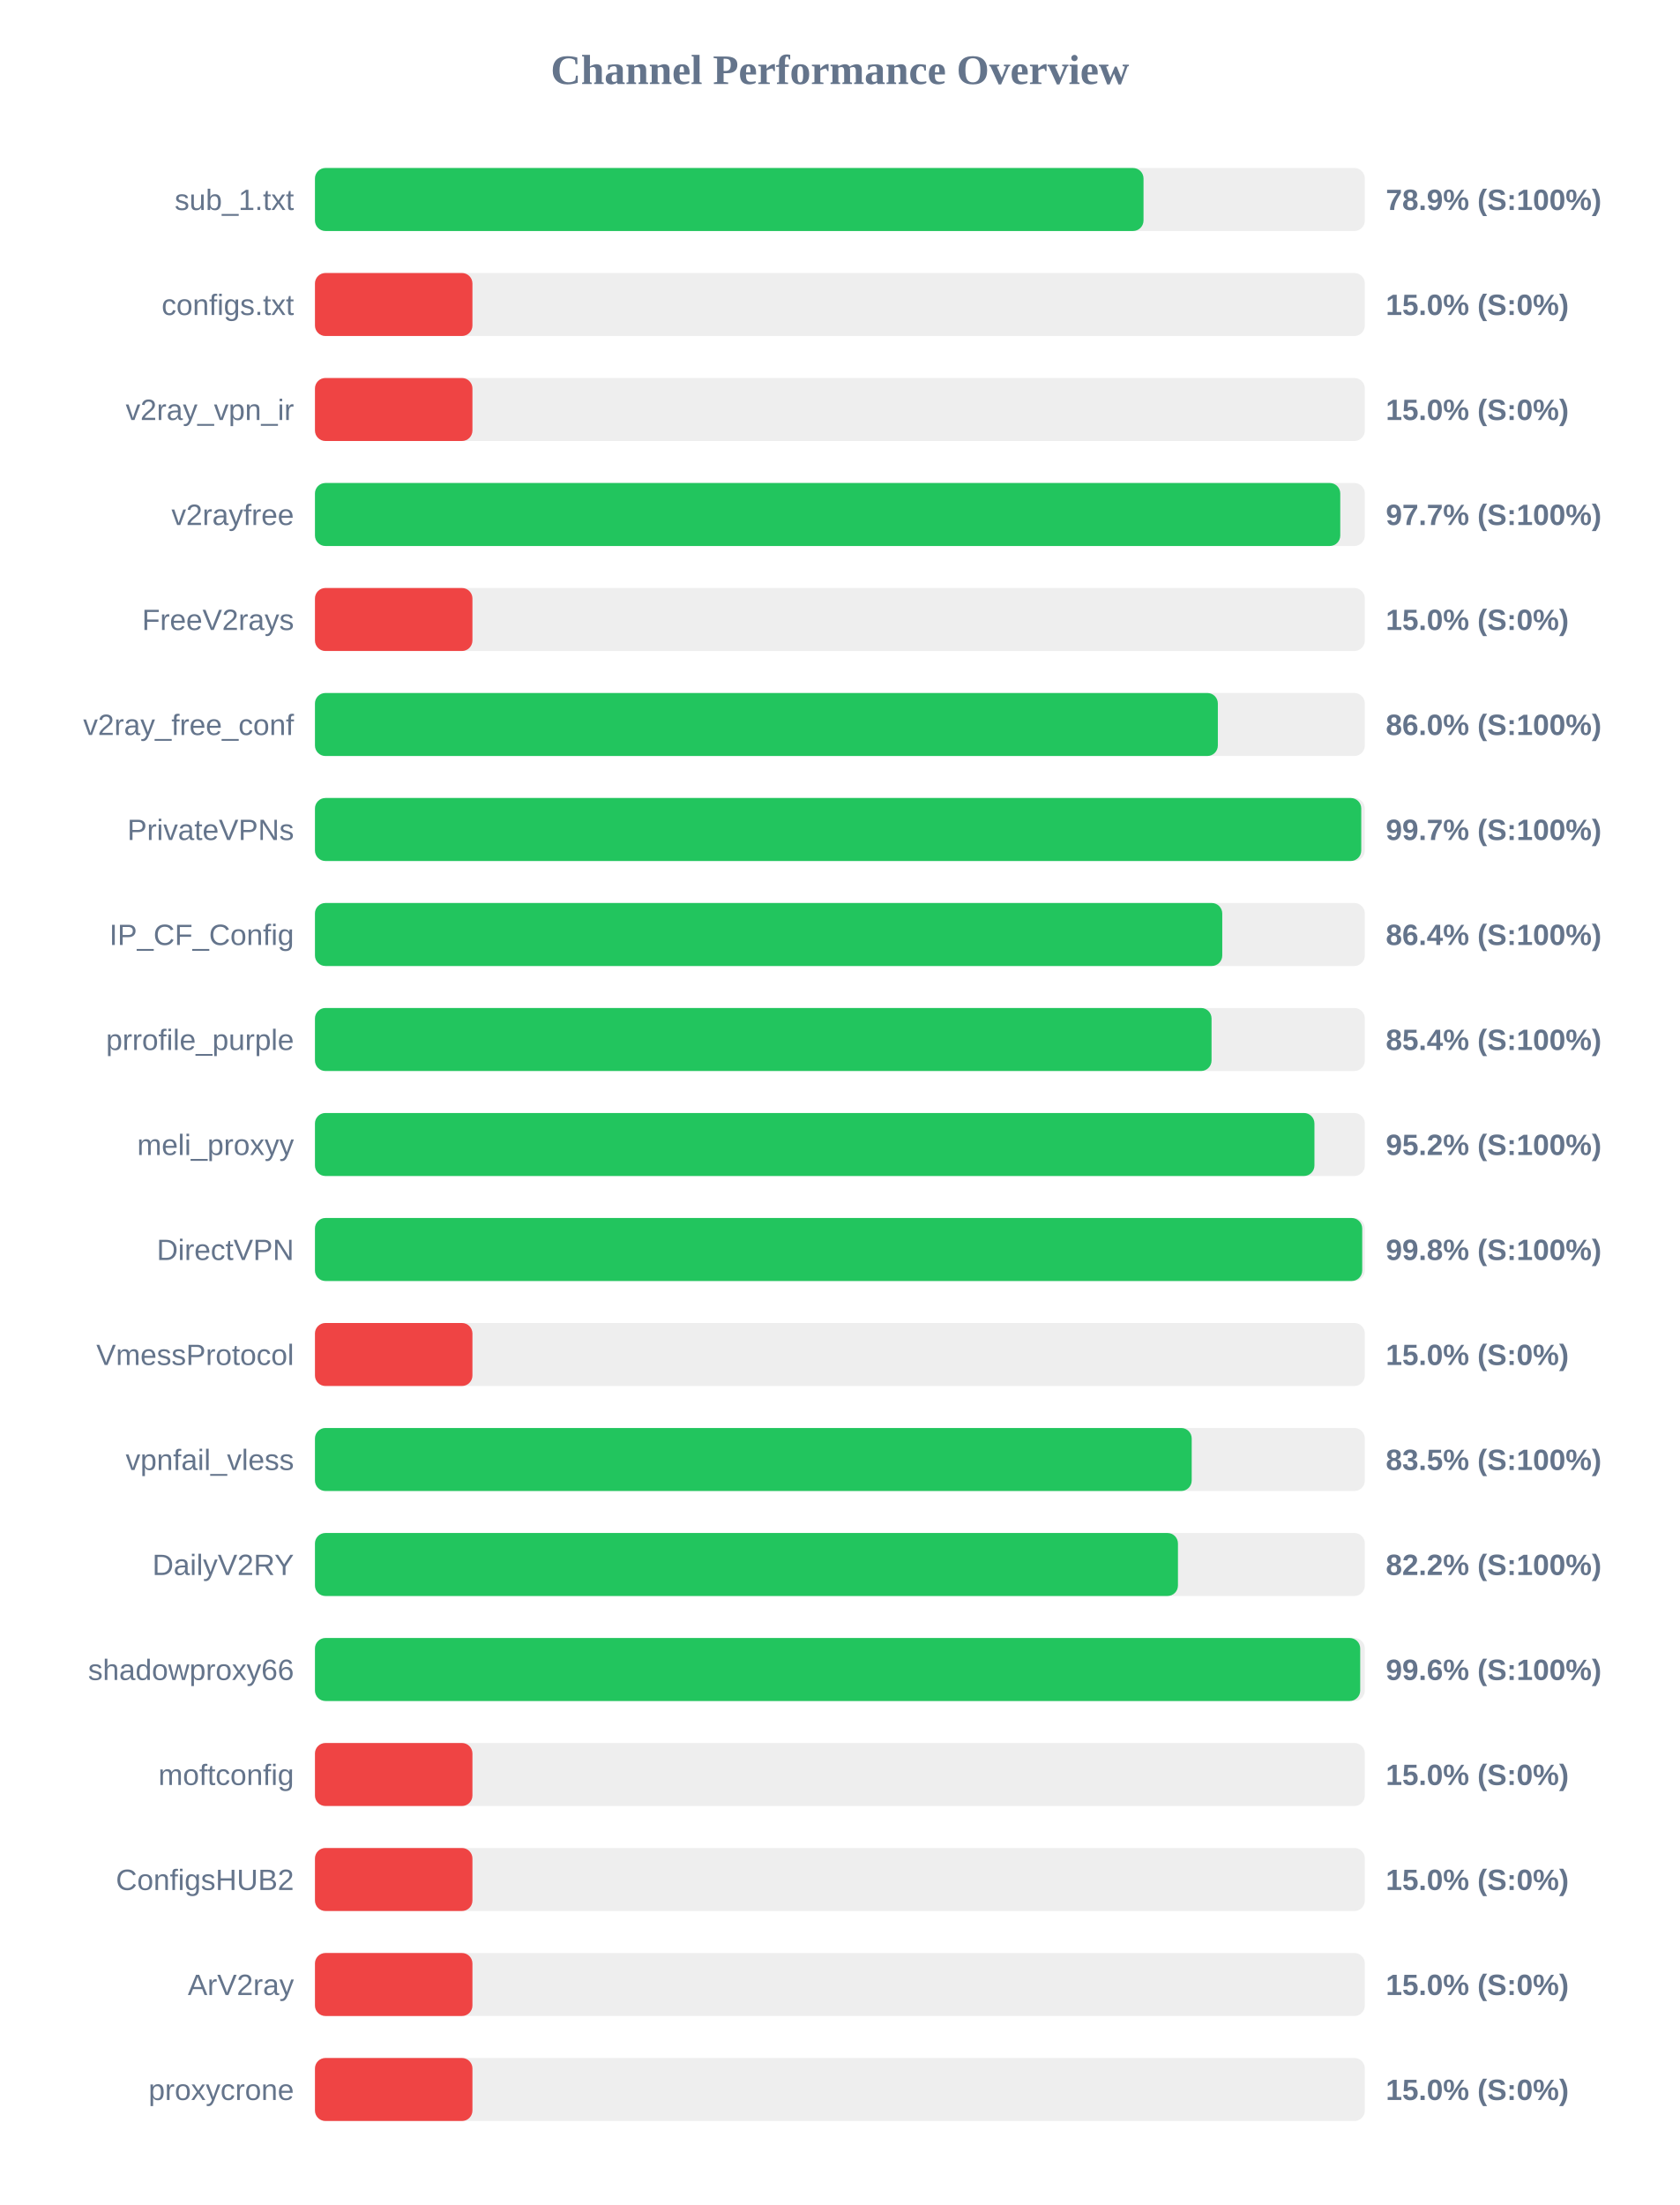
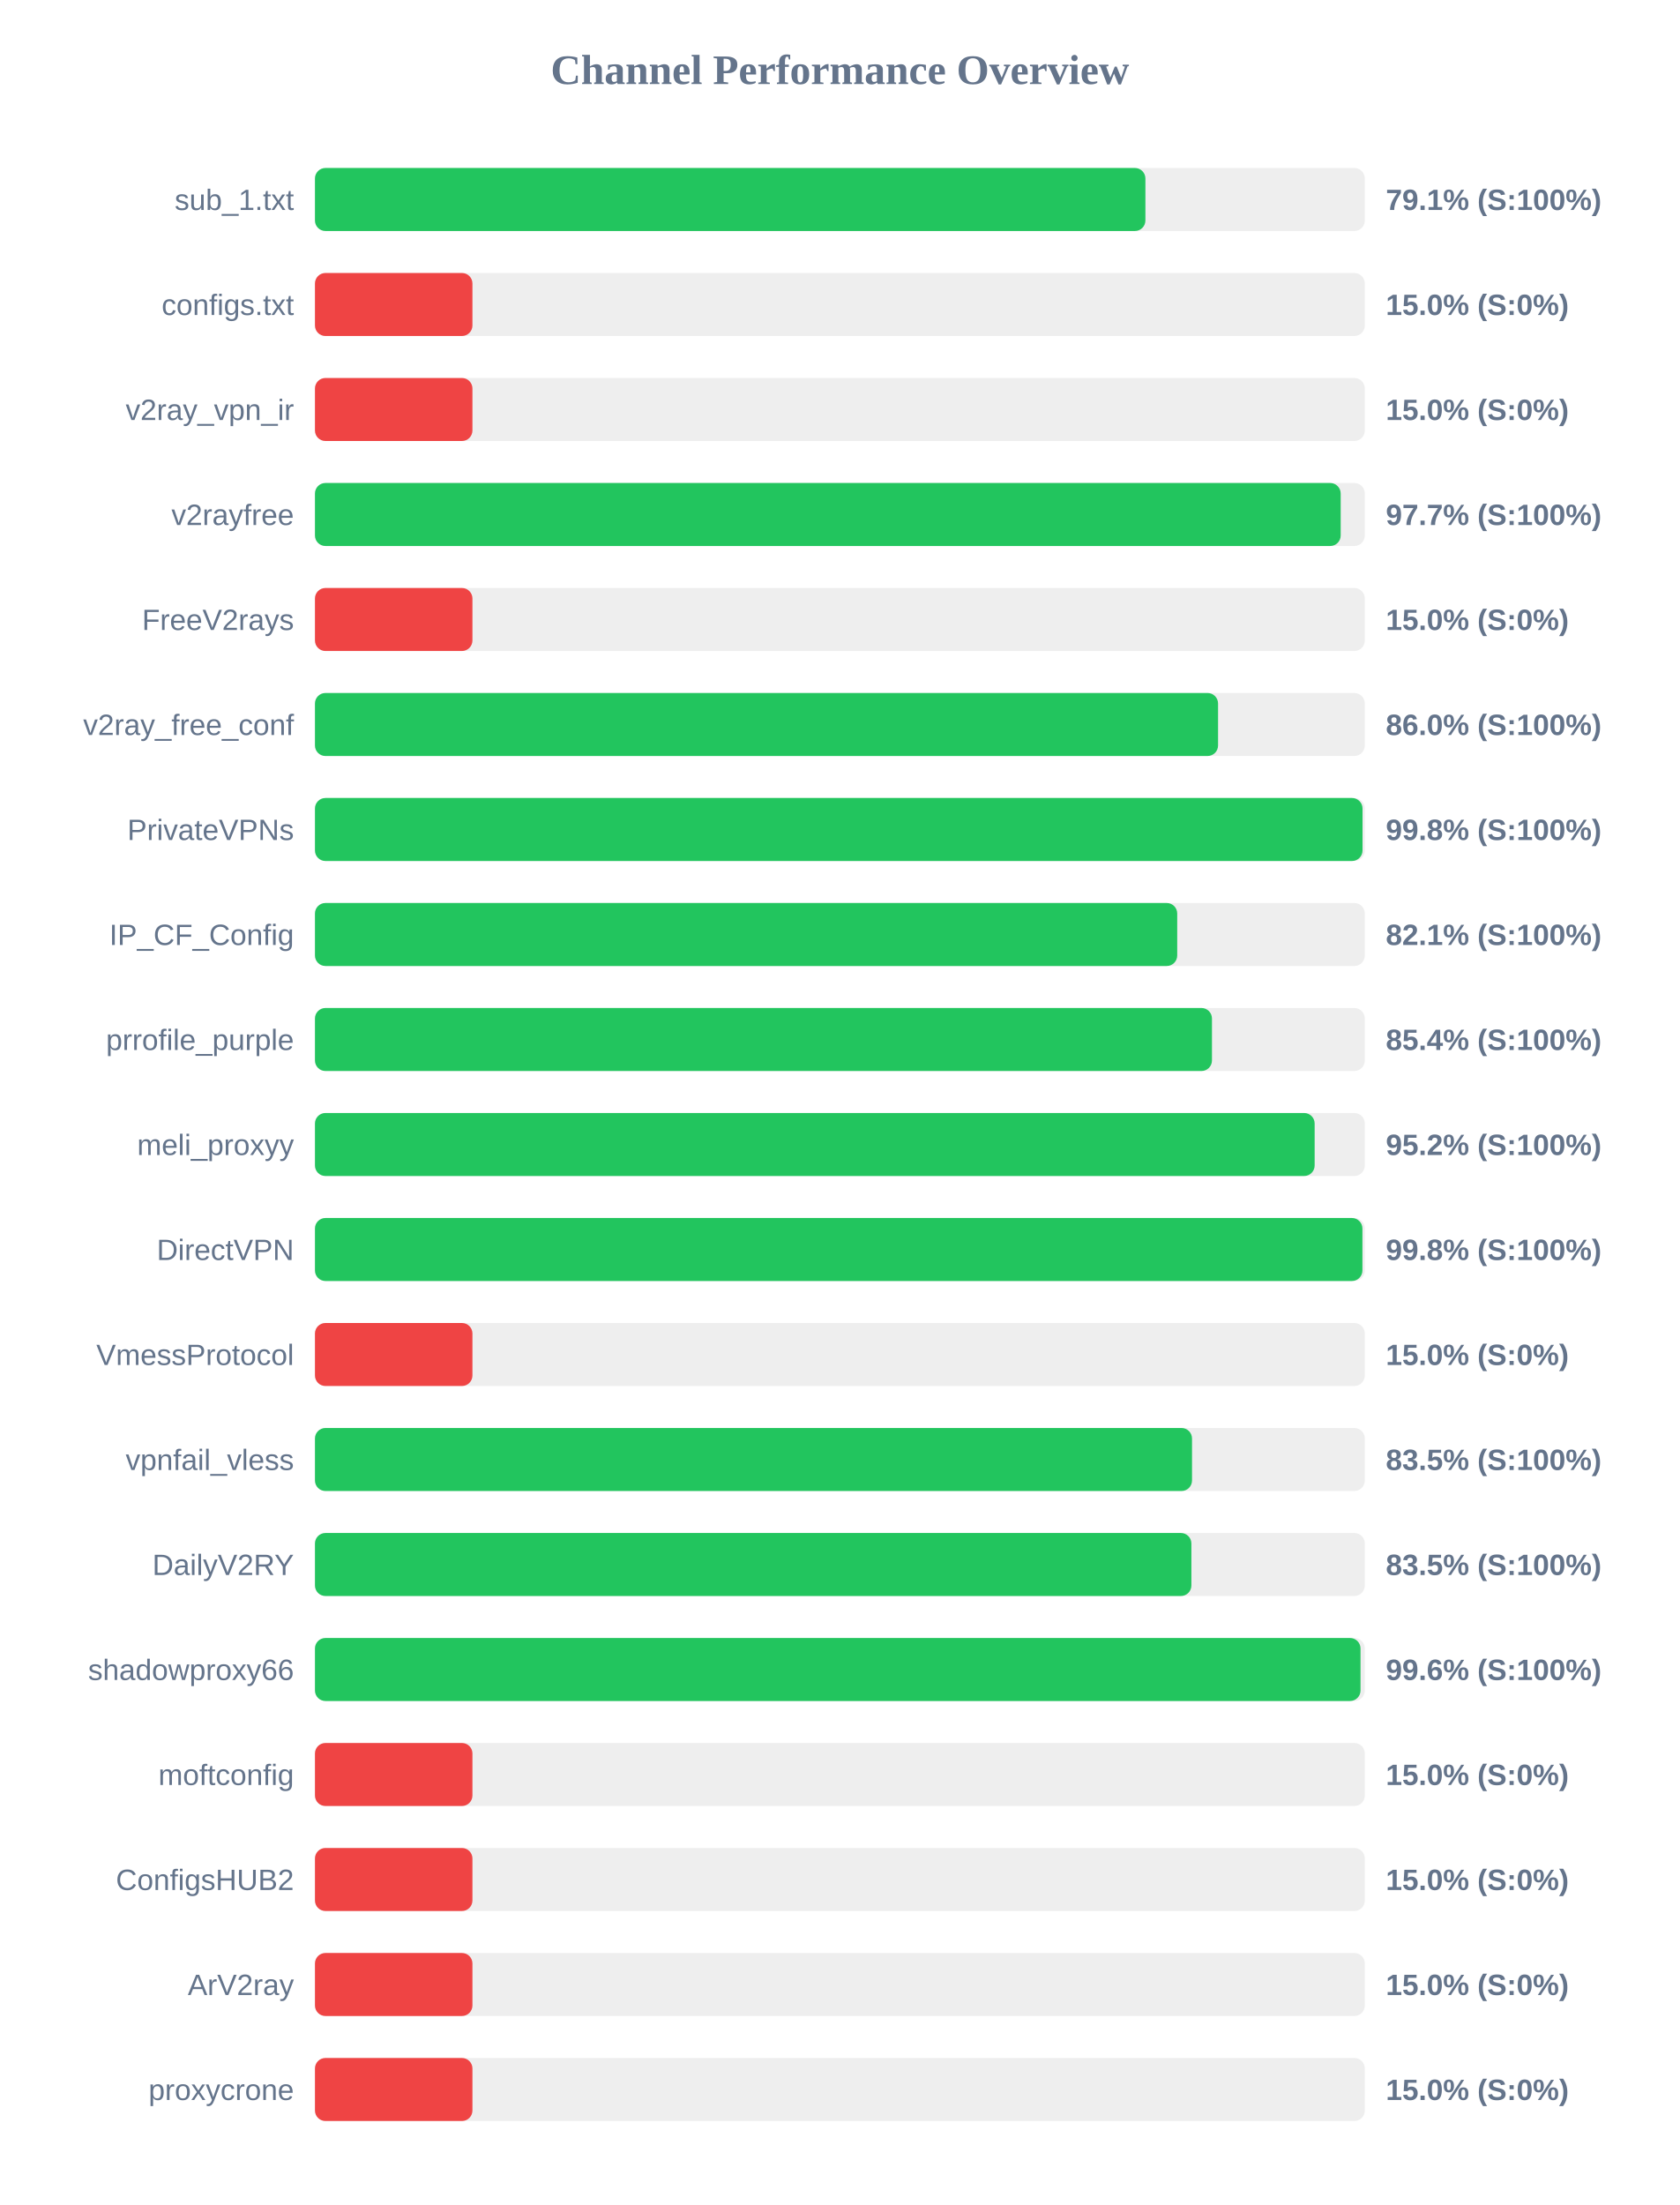
<svg xmlns="http://www.w3.org/2000/svg" width="800" height="1050" version="1.1">
  <style>
        .row { font: 14px Arial; fill: #64748b; }
        .score { font: bold 14px Arial; fill: #64748b; }
    </style>
  <text x="400" y="40" text-anchor="middle" font-size="20px" font-weight="bold" fill="#64748b">Channel Performance Overview</text>
  <rect x="150" y="80" width="500" height="30" fill="#eee" rx="5" />
-   <rect x="150" y="80" width="394.6" height="30" fill="#22c55e" rx="5" />
+   <rect x="150" y="80" width="395.5" height="30" fill="#22c55e" rx="5" />
  <text x="140" y="100" text-anchor="end" class="row">sub_1.txt</text>
-   <text x="660" y="100" text-anchor="start" class="score">78.9% (S:100%)</text>
+   <text x="660" y="100" text-anchor="start" class="score">79.1% (S:100%)</text>
  <rect x="150" y="130" width="500" height="30" fill="#eee" rx="5" />
  <rect x="150" y="130" width="75.0" height="30" fill="#ef4444" rx="5" />
  <text x="140" y="150" text-anchor="end" class="row">configs.txt</text>
  <text x="660" y="150" text-anchor="start" class="score">15.0% (S:0%)</text>
  <rect x="150" y="180" width="500" height="30" fill="#eee" rx="5" />
  <rect x="150" y="180" width="75.0" height="30" fill="#ef4444" rx="5" />
  <text x="140" y="200" text-anchor="end" class="row">v2ray_vpn_ir</text>
  <text x="660" y="200" text-anchor="start" class="score">15.0% (S:0%)</text>
  <rect x="150" y="230" width="500" height="30" fill="#eee" rx="5" />
-   <rect x="150" y="230" width="488.3" height="30" fill="#22c55e" rx="5" />
+   <rect x="150" y="230" width="488.5" height="30" fill="#22c55e" rx="5" />
  <text x="140" y="250" text-anchor="end" class="row">v2rayfree</text>
  <text x="660" y="250" text-anchor="start" class="score">97.7% (S:100%)</text>
  <rect x="150" y="280" width="500" height="30" fill="#eee" rx="5" />
  <rect x="150" y="280" width="75.0" height="30" fill="#ef4444" rx="5" />
  <text x="140" y="300" text-anchor="end" class="row">FreeV2rays</text>
  <text x="660" y="300" text-anchor="start" class="score">15.0% (S:0%)</text>
  <rect x="150" y="330" width="500" height="30" fill="#eee" rx="5" />
-   <rect x="150" y="330" width="430.0" height="30" fill="#22c55e" rx="5" />
+   <rect x="150" y="330" width="430.1" height="30" fill="#22c55e" rx="5" />
  <text x="140" y="350" text-anchor="end" class="row">v2ray_free_conf</text>
  <text x="660" y="350" text-anchor="start" class="score">86.0% (S:100%)</text>
  <rect x="150" y="380" width="500" height="30" fill="#eee" rx="5" />
-   <rect x="150" y="380" width="498.3" height="30" fill="#22c55e" rx="5" />
+   <rect x="150" y="380" width="498.9" height="30" fill="#22c55e" rx="5" />
  <text x="140" y="400" text-anchor="end" class="row">PrivateVPNs</text>
-   <text x="660" y="400" text-anchor="start" class="score">99.7% (S:100%)</text>
+   <text x="660" y="400" text-anchor="start" class="score">99.8% (S:100%)</text>
  <rect x="150" y="430" width="500" height="30" fill="#eee" rx="5" />
-   <rect x="150" y="430" width="432.1" height="30" fill="#22c55e" rx="5" />
+   <rect x="150" y="430" width="410.65" height="30" fill="#22c55e" rx="5" />
  <text x="140" y="450" text-anchor="end" class="row">IP_CF_Config</text>
-   <text x="660" y="450" text-anchor="start" class="score">86.4% (S:100%)</text>
+   <text x="660" y="450" text-anchor="start" class="score">82.1% (S:100%)</text>
  <rect x="150" y="480" width="500" height="30" fill="#eee" rx="5" />
-   <rect x="150" y="480" width="427.0" height="30" fill="#22c55e" rx="5" />
+   <rect x="150" y="480" width="427.2" height="30" fill="#22c55e" rx="5" />
  <text x="140" y="500" text-anchor="end" class="row">prrofile_purple</text>
  <text x="660" y="500" text-anchor="start" class="score">85.4% (S:100%)</text>
  <rect x="150" y="530" width="500" height="30" fill="#eee" rx="5" />
-   <rect x="150" y="530" width="476.0" height="30" fill="#22c55e" rx="5" />
+   <rect x="150" y="530" width="476.1" height="30" fill="#22c55e" rx="5" />
  <text x="140" y="550" text-anchor="end" class="row">meli_proxyy</text>
  <text x="660" y="550" text-anchor="start" class="score">95.2% (S:100%)</text>
  <rect x="150" y="580" width="500" height="30" fill="#eee" rx="5" />
-   <rect x="150" y="580" width="498.75" height="30" fill="#22c55e" rx="5" />
+   <rect x="150" y="580" width="498.85" height="30" fill="#22c55e" rx="5" />
  <text x="140" y="600" text-anchor="end" class="row">DirectVPN</text>
  <text x="660" y="600" text-anchor="start" class="score">99.8% (S:100%)</text>
  <rect x="150" y="630" width="500" height="30" fill="#eee" rx="5" />
  <rect x="150" y="630" width="75.0" height="30" fill="#ef4444" rx="5" />
  <text x="140" y="650" text-anchor="end" class="row">VmessProtocol</text>
  <text x="660" y="650" text-anchor="start" class="score">15.0% (S:0%)</text>
  <rect x="150" y="680" width="500" height="30" fill="#eee" rx="5" />
-   <rect x="150" y="680" width="417.55" height="30" fill="#22c55e" rx="5" />
+   <rect x="150" y="680" width="417.7" height="30" fill="#22c55e" rx="5" />
  <text x="140" y="700" text-anchor="end" class="row">vpnfail_vless</text>
  <text x="660" y="700" text-anchor="start" class="score">83.5% (S:100%)</text>
  <rect x="150" y="730" width="500" height="30" fill="#eee" rx="5" />
-   <rect x="150" y="730" width="411.0" height="30" fill="#22c55e" rx="5" />
+   <rect x="150" y="730" width="417.4" height="30" fill="#22c55e" rx="5" />
  <text x="140" y="750" text-anchor="end" class="row">DailyV2RY</text>
-   <text x="660" y="750" text-anchor="start" class="score">82.2% (S:100%)</text>
+   <text x="660" y="750" text-anchor="start" class="score">83.5% (S:100%)</text>
  <rect x="150" y="780" width="500" height="30" fill="#eee" rx="5" />
-   <rect x="150" y="780" width="497.8" height="30" fill="#22c55e" rx="5" />
+   <rect x="150" y="780" width="497.95" height="30" fill="#22c55e" rx="5" />
  <text x="140" y="800" text-anchor="end" class="row">shadowproxy66</text>
  <text x="660" y="800" text-anchor="start" class="score">99.6% (S:100%)</text>
  <rect x="150" y="830" width="500" height="30" fill="#eee" rx="5" />
  <rect x="150" y="830" width="75.0" height="30" fill="#ef4444" rx="5" />
  <text x="140" y="850" text-anchor="end" class="row">moftconfig</text>
  <text x="660" y="850" text-anchor="start" class="score">15.0% (S:0%)</text>
  <rect x="150" y="880" width="500" height="30" fill="#eee" rx="5" />
  <rect x="150" y="880" width="75.0" height="30" fill="#ef4444" rx="5" />
  <text x="140" y="900" text-anchor="end" class="row">ConfigsHUB2</text>
  <text x="660" y="900" text-anchor="start" class="score">15.0% (S:0%)</text>
  <rect x="150" y="930" width="500" height="30" fill="#eee" rx="5" />
  <rect x="150" y="930" width="75.0" height="30" fill="#ef4444" rx="5" />
  <text x="140" y="950" text-anchor="end" class="row">ArV2ray</text>
  <text x="660" y="950" text-anchor="start" class="score">15.0% (S:0%)</text>
  <rect x="150" y="980" width="500" height="30" fill="#eee" rx="5" />
  <rect x="150" y="980" width="75.0" height="30" fill="#ef4444" rx="5" />
  <text x="140" y="1000" text-anchor="end" class="row">proxycrone</text>
  <text x="660" y="1000" text-anchor="start" class="score">15.0% (S:0%)</text>
</svg>
